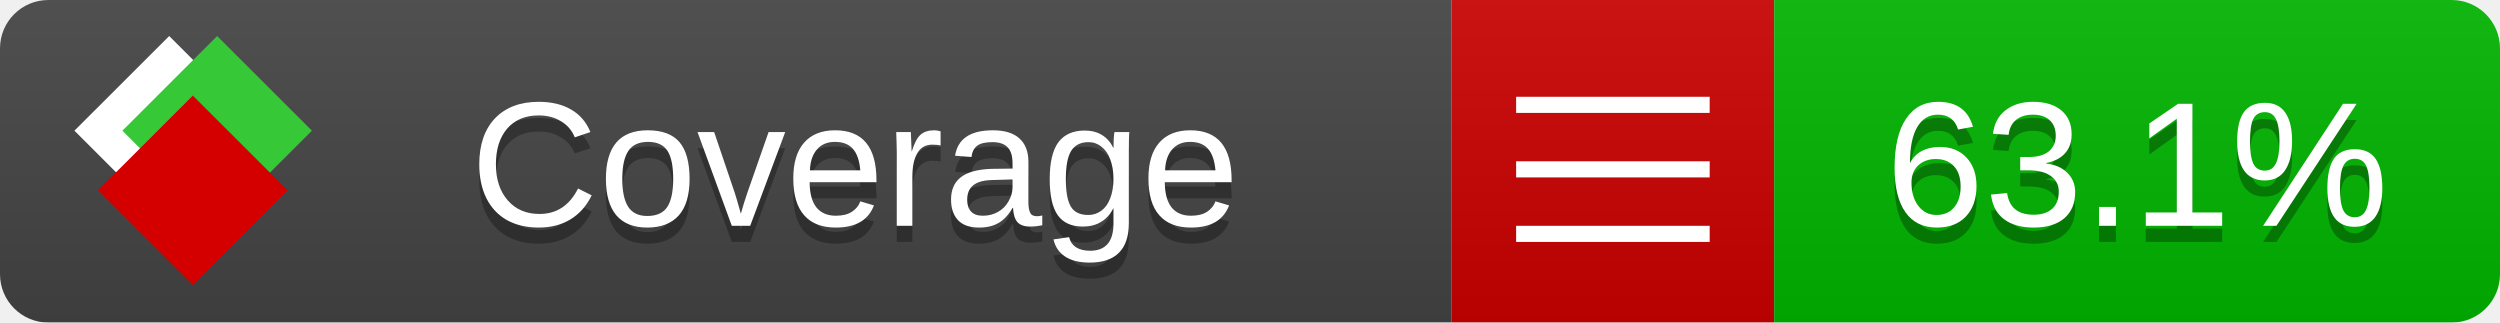
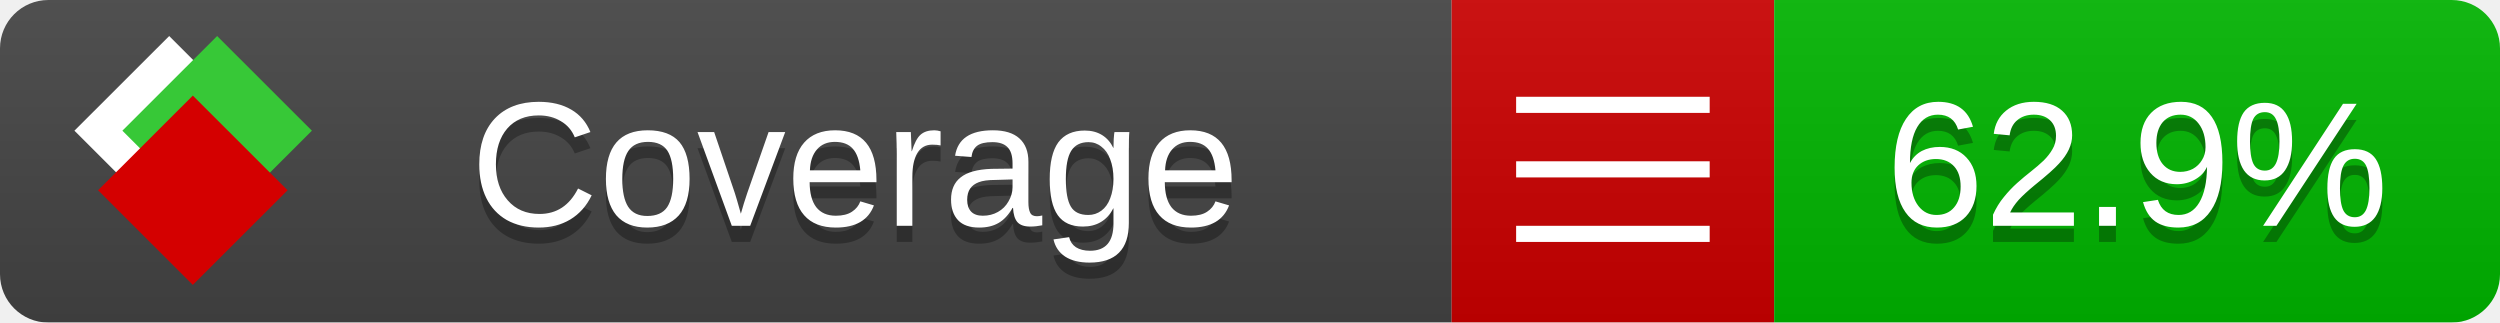
<svg xmlns="http://www.w3.org/2000/svg" xmlns:xlink="http://www.w3.org/1999/xlink" width="155" height="20">
  <style type="text/css">
          
            @keyframes fade1 {
                0% { visibility: visible; opacity: 1; }
               27% { visibility: visible; opacity: 1; }
               33% { visibility: hidden; opacity: 0; }
               60% { visibility: hidden; opacity: 0; }
               66% { visibility: hidden; opacity: 0; }
               93% { visibility: hidden; opacity: 0; }
              100% { visibility: visible; opacity: 1; }
            }
            @keyframes fade2 {
                0% { visibility: hidden; opacity: 0; }
               27% { visibility: hidden; opacity: 0; }
               33% { visibility: visible; opacity: 1; }
               60% { visibility: visible; opacity: 1; }
               66% { visibility: hidden; opacity: 0; }
               93% { visibility: hidden; opacity: 0; }
              100% { visibility: hidden; opacity: 0; }
            }
            @keyframes fade3 {
                0% { visibility: hidden; opacity: 0; }
               27% { visibility: hidden; opacity: 0; }
               33% { visibility: hidden; opacity: 0; }
               60% { visibility: hidden; opacity: 0; }
               66% { visibility: visible; opacity: 1; }
               93% { visibility: visible; opacity: 1; }
              100% { visibility: hidden; opacity: 0; }
            }
            .linecoverage {
                animation-duration: 15s;
                animation-name: fade1;
                animation-iteration-count: infinite;
            }
            .branchcoverage {
                animation-duration: 15s;
                animation-name: fade2;
                animation-iteration-count: infinite;
            }
            .methodcoverage {
                animation-duration: 15s;
                animation-name: fade3;
                animation-iteration-count: infinite;
            }
          
    </style>
  <defs>
    <linearGradient id="gradient" x2="0" y2="100%">
      <stop offset="0" stop-color="#bbb" stop-opacity=".1" />
      <stop offset="1" stop-opacity=".1" />
    </linearGradient>
    <linearGradient id="c">
      <stop offset="0" stop-color="#d40000" />
      <stop offset="1" stop-color="#ff2a2a" />
    </linearGradient>
    <linearGradient id="a">
      <stop offset="0" stop-color="#e0e0de" />
      <stop offset="1" stop-color="#fff" />
    </linearGradient>
    <linearGradient id="b">
      <stop offset="0" stop-color="#37c837" />
      <stop offset="1" stop-color="#217821" />
    </linearGradient>
    <linearGradient xlink:href="#a" id="e" x1="106.44" x2="69.96" y1="-11.96" y2="-46.84" gradientTransform="matrix(-.8426 -.00045 -.00045 -.8426 -94.27 -75.82)" gradientUnits="userSpaceOnUse" />
    <linearGradient xlink:href="#b" id="f" x1="56.19" x2="77.97" y1="-23.45" y2="10.62" gradientTransform="matrix(.8426 .00045 .00045 .8426 94.27 75.82)" gradientUnits="userSpaceOnUse" />
    <linearGradient xlink:href="#c" id="g" x1="79.98" x2="132.9" y1="10.79" y2="10.79" gradientTransform="matrix(.8426 .00045 .00045 .8426 94.27 75.82)" gradientUnits="userSpaceOnUse" />
    <mask id="mask">
      <rect width="155" height="20" rx="3" fill="#fff" />
    </mask>
    <g id="icon" transform="matrix(.04486 0 0 .04481 -.48 -.63)">
      <rect width="52.92" height="52.92" x="-109.72" y="-27.13" fill="url(#e)" transform="rotate(-135)" />
      <rect width="52.92" height="52.92" x="70.19" y="-39.18" fill="url(#f)" transform="rotate(45)" />
      <rect width="52.92" height="52.92" x="80.05" y="-15.74" fill="url(#g)" transform="rotate(45)" />
    </g>
  </defs>
  <g mask="url(#mask)">
    <rect x="0" y="0" width="90" height="20" fill="#444" />
    <rect x="90" y="0" width="20" height="20" fill="#c00" />
    <rect x="110" y="0" width="45" height="20" fill="#00B600" />
    <rect x="0" y="0" width="155" height="20" fill="url(#gradient)" />
  </g>
  <g>
    <path class="" stroke="#fff" d="M94 6.5 h12 M94 10.5 h12 M94 14.5 h12" />
  </g>
  <g fill="#fff" text-anchor="middle" font-family="Verdana,Arial,Geneva,sans-serif" font-size="11">
    <a xlink:href="https://github.com/danielpalme/ReportGenerator" target="_top">
      <use xlink:href="#icon" transform="translate(3,1) scale(3.5)" />
    </a>
    <text x="53" y="15" fill="#010101" fill-opacity=".3">Coverage</text>
    <text x="53" y="14" fill="#fff">Coverage</text>
-     <text class="" x="132.5" y="15" fill="#010101" fill-opacity=".3">63.1%</text>
-     <text class="" x="132.5" y="14">63.1%</text>
+     <text class="" x="132.5" y="15" fill="#010101" fill-opacity=".3">62.9%</text>
+     <text class="" x="132.5" y="14">62.9%</text>
  </g>
  <g>
    <rect class="" x="90" y="0" width="65" height="20" fill-opacity="0" />
  </g>
</svg>
